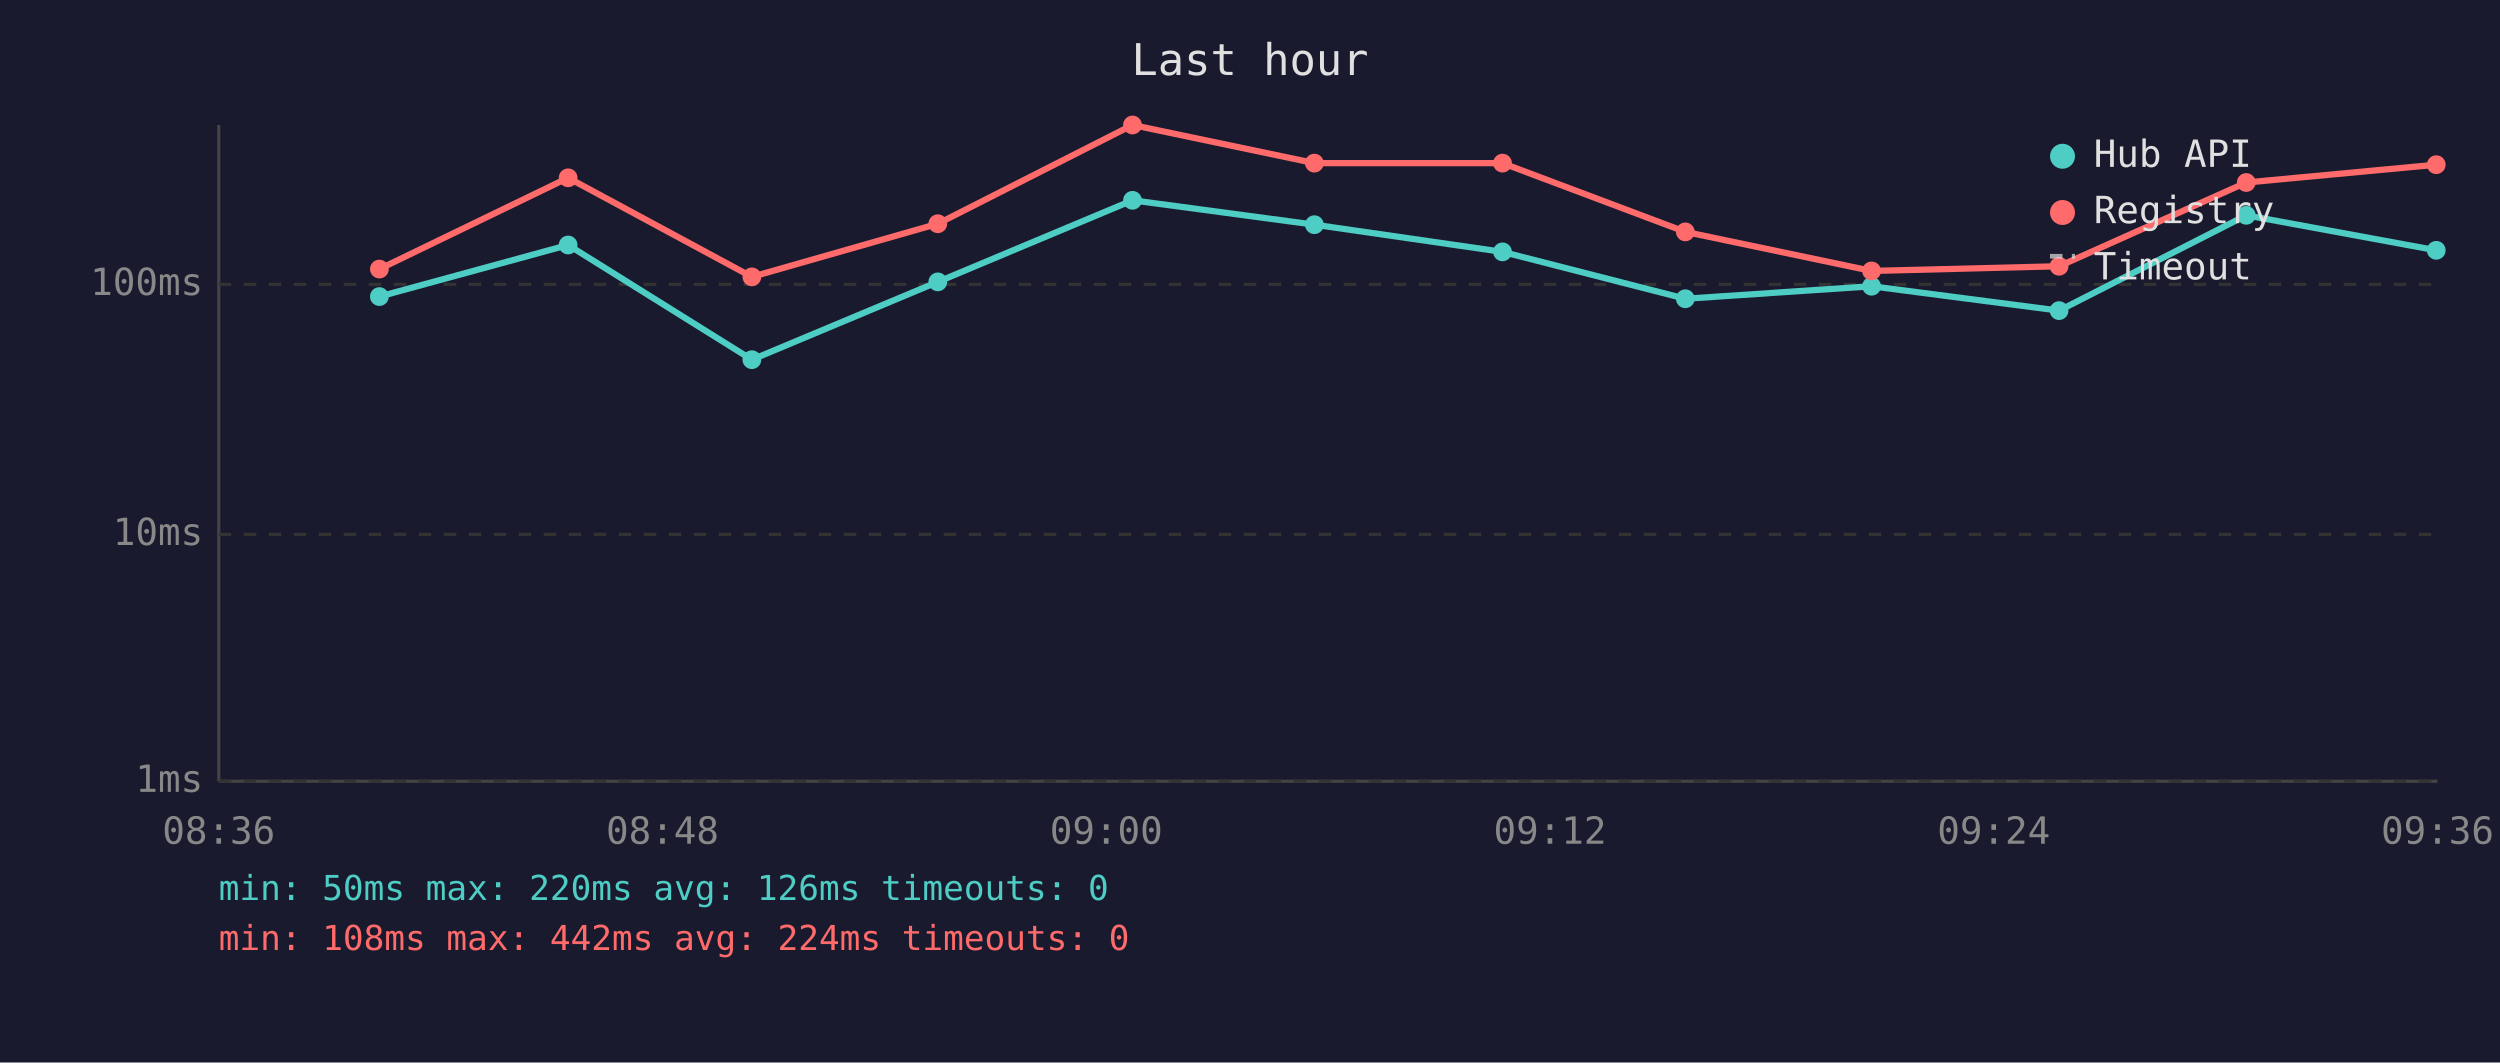
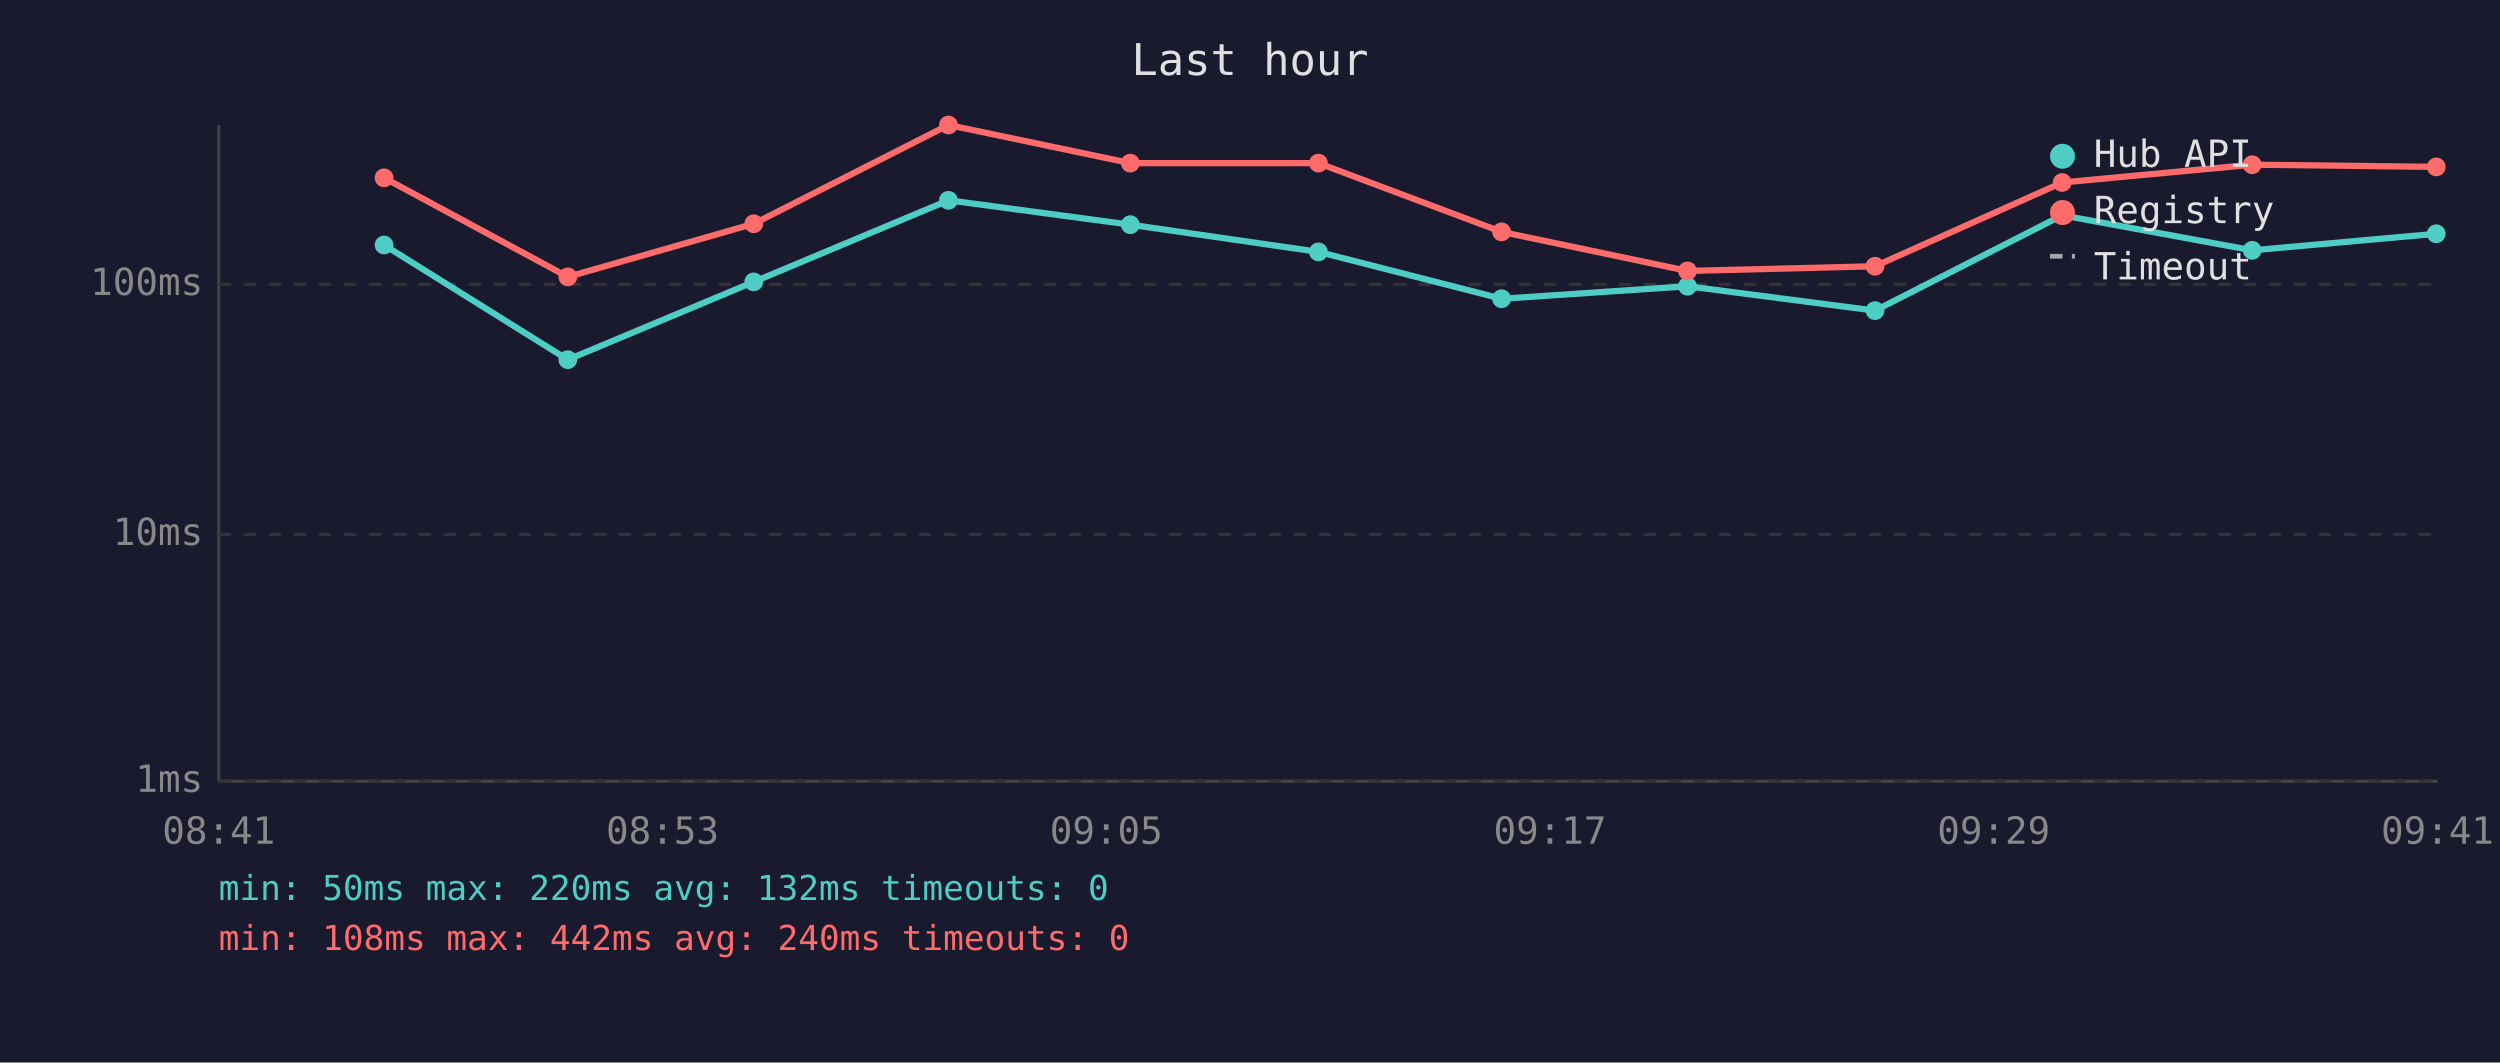
<svg xmlns="http://www.w3.org/2000/svg" viewBox="0 0 800 340" font-family="monospace" font-size="12">
  <rect width="800" height="340" fill="#1a1a2e" />
  <text x="400" y="24" fill="#e0e0e0" font-size="14" text-anchor="middle">Last hour</text>
  <line x1="70" y1="40" x2="70" y2="250" stroke="#444" stroke-width="1" />
  <line x1="70" y1="250" x2="780" y2="250" stroke="#444" stroke-width="1" />
  <line x1="70" y1="250" x2="780" y2="250" stroke="#333" stroke-width="1" stroke-dasharray="4" />
  <text x="65" y="250" fill="#888" text-anchor="end" dominant-baseline="middle">1ms</text>
  <line x1="70" y1="171" x2="780" y2="171" stroke="#333" stroke-width="1" stroke-dasharray="4" />
  <text x="65" y="171" fill="#888" text-anchor="end" dominant-baseline="middle">10ms</text>
  <line x1="70" y1="91" x2="780" y2="91" stroke="#333" stroke-width="1" stroke-dasharray="4" />
  <text x="65" y="91" fill="#888" text-anchor="end" dominant-baseline="middle">100ms</text>
-   <text x="70" y="270" fill="#888" text-anchor="middle">08:36</text>
-   <text x="212" y="270" fill="#888" text-anchor="middle">08:48</text>
-   <text x="354" y="270" fill="#888" text-anchor="middle">09:00</text>
-   <text x="496" y="270" fill="#888" text-anchor="middle">09:12</text>
-   <text x="638" y="270" fill="#888" text-anchor="middle">09:24</text>
-   <text x="780" y="270" fill="#888" text-anchor="middle">09:36</text>
-   <polyline points="121.4,94.9 181.8,78.4 240.6,115.1 300.1,90.2 362.4,64.1 420.6,71.9 480.8,80.6 539.3,95.6 598.9,91.6 658.9,99.4 718.8,68.9 779.6,80.1" fill="none" stroke="#4ecdc4" stroke-width="2" opacity="1" />
-   <circle cx="121.4" cy="94.9" r="3" fill="#4ecdc4" />
-   <circle cx="181.8" cy="78.4" r="3" fill="#4ecdc4" />
-   <circle cx="240.6" cy="115.1" r="3" fill="#4ecdc4" />
-   <circle cx="300.1" cy="90.2" r="3" fill="#4ecdc4" />
-   <circle cx="362.4" cy="64.1" r="3" fill="#4ecdc4" />
-   <circle cx="420.6" cy="71.9" r="3" fill="#4ecdc4" />
-   <circle cx="480.8" cy="80.6" r="3" fill="#4ecdc4" />
-   <circle cx="539.3" cy="95.6" r="3" fill="#4ecdc4" />
-   <circle cx="598.9" cy="91.6" r="3" fill="#4ecdc4" />
-   <circle cx="658.9" cy="99.4" r="3" fill="#4ecdc4" />
-   <circle cx="718.8" cy="68.9" r="3" fill="#4ecdc4" />
-   <circle cx="779.6" cy="80.1" r="3" fill="#4ecdc4" />
-   <polyline points="121.4,86.1 181.8,56.9 240.6,88.6 300.1,71.6 362.4,40.0 420.6,52.2 480.8,52.2 539.3,74.2 598.9,86.7 658.9,85.2 718.8,58.4 779.6,52.7" fill="none" stroke="#ff6b6b" stroke-width="2" opacity="1" />
-   <circle cx="121.4" cy="86.1" r="3" fill="#ff6b6b" />
-   <circle cx="181.8" cy="56.9" r="3" fill="#ff6b6b" />
-   <circle cx="240.6" cy="88.6" r="3" fill="#ff6b6b" />
-   <circle cx="300.1" cy="71.6" r="3" fill="#ff6b6b" />
-   <circle cx="362.4" cy="40.0" r="3" fill="#ff6b6b" />
-   <circle cx="420.6" cy="52.2" r="3" fill="#ff6b6b" />
-   <circle cx="480.8" cy="52.2" r="3" fill="#ff6b6b" />
-   <circle cx="539.3" cy="74.2" r="3" fill="#ff6b6b" />
-   <circle cx="598.9" cy="86.7" r="3" fill="#ff6b6b" />
-   <circle cx="658.9" cy="85.2" r="3" fill="#ff6b6b" />
-   <circle cx="718.8" cy="58.4" r="3" fill="#ff6b6b" />
-   <circle cx="779.6" cy="52.7" r="3" fill="#ff6b6b" />
+   <text x="70" y="270" fill="#888" text-anchor="middle">08:41</text>
+   <text x="212" y="270" fill="#888" text-anchor="middle">08:53</text>
+   <text x="354" y="270" fill="#888" text-anchor="middle">09:05</text>
+   <text x="496" y="270" fill="#888" text-anchor="middle">09:17</text>
+   <text x="638" y="270" fill="#888" text-anchor="middle">09:29</text>
+   <text x="780" y="270" fill="#888" text-anchor="middle">09:41</text>
+   <polyline points="122.9,78.4 181.7,115.1 241.2,90.2 303.5,64.1 361.7,71.9 421.9,80.6 480.5,95.6 540.0,91.6 600.0,99.4 659.9,68.9 720.7,80.1 779.6,74.8" fill="none" stroke="#4ecdc4" stroke-width="2" opacity="1" />
+   <circle cx="122.9" cy="78.4" r="3" fill="#4ecdc4" />
+   <circle cx="181.7" cy="115.1" r="3" fill="#4ecdc4" />
+   <circle cx="241.2" cy="90.2" r="3" fill="#4ecdc4" />
+   <circle cx="303.5" cy="64.1" r="3" fill="#4ecdc4" />
+   <circle cx="361.7" cy="71.9" r="3" fill="#4ecdc4" />
+   <circle cx="421.9" cy="80.6" r="3" fill="#4ecdc4" />
+   <circle cx="480.5" cy="95.6" r="3" fill="#4ecdc4" />
+   <circle cx="540.0" cy="91.6" r="3" fill="#4ecdc4" />
+   <circle cx="600.0" cy="99.4" r="3" fill="#4ecdc4" />
+   <circle cx="659.9" cy="68.9" r="3" fill="#4ecdc4" />
+   <circle cx="720.7" cy="80.1" r="3" fill="#4ecdc4" />
+   <circle cx="779.6" cy="74.8" r="3" fill="#4ecdc4" />
+   <polyline points="122.9,56.9 181.7,88.6 241.2,71.6 303.5,40.0 361.7,52.2 421.9,52.2 480.5,74.2 540.0,86.7 600.0,85.2 659.9,58.4 720.7,52.7 779.6,53.4" fill="none" stroke="#ff6b6b" stroke-width="2" opacity="1" />
+   <circle cx="122.9" cy="56.9" r="3" fill="#ff6b6b" />
+   <circle cx="181.7" cy="88.6" r="3" fill="#ff6b6b" />
+   <circle cx="241.2" cy="71.6" r="3" fill="#ff6b6b" />
+   <circle cx="303.5" cy="40.0" r="3" fill="#ff6b6b" />
+   <circle cx="361.7" cy="52.2" r="3" fill="#ff6b6b" />
+   <circle cx="421.9" cy="52.2" r="3" fill="#ff6b6b" />
+   <circle cx="480.5" cy="74.2" r="3" fill="#ff6b6b" />
+   <circle cx="540.0" cy="86.7" r="3" fill="#ff6b6b" />
+   <circle cx="600.0" cy="85.2" r="3" fill="#ff6b6b" />
+   <circle cx="659.9" cy="58.4" r="3" fill="#ff6b6b" />
+   <circle cx="720.7" cy="52.7" r="3" fill="#ff6b6b" />
+   <circle cx="779.6" cy="53.4" r="3" fill="#ff6b6b" />
  <circle cx="660" cy="50" r="4" fill="#4ecdc4" />
  <text x="670" y="50" fill="#e0e0e0" dominant-baseline="middle">Hub API</text>
  <circle cx="660" cy="68" r="4" fill="#ff6b6b" />
  <text x="670" y="68" fill="#e0e0e0" dominant-baseline="middle">Registry</text>
  <line x1="656" y1="82" x2="664" y2="82" stroke="#e0e0e0" stroke-width="1.5" stroke-dasharray="4,3" opacity="0.7" />
  <text x="670" y="86" fill="#e0e0e0" dominant-baseline="middle">Timeout</text>
-   <text x="70" y="288" fill="#4ecdc4" font-size="11">min: 50ms  max: 220ms  avg: 126ms  timeouts: 0</text>
-   <text x="70" y="304" fill="#ff6b6b" font-size="11">min: 108ms  max: 442ms  avg: 224ms  timeouts: 0</text>
+   <text x="70" y="288" fill="#4ecdc4" font-size="11">min: 50ms  max: 220ms  avg: 132ms  timeouts: 0</text>
+   <text x="70" y="304" fill="#ff6b6b" font-size="11">min: 108ms  max: 442ms  avg: 240ms  timeouts: 0</text>
</svg>
